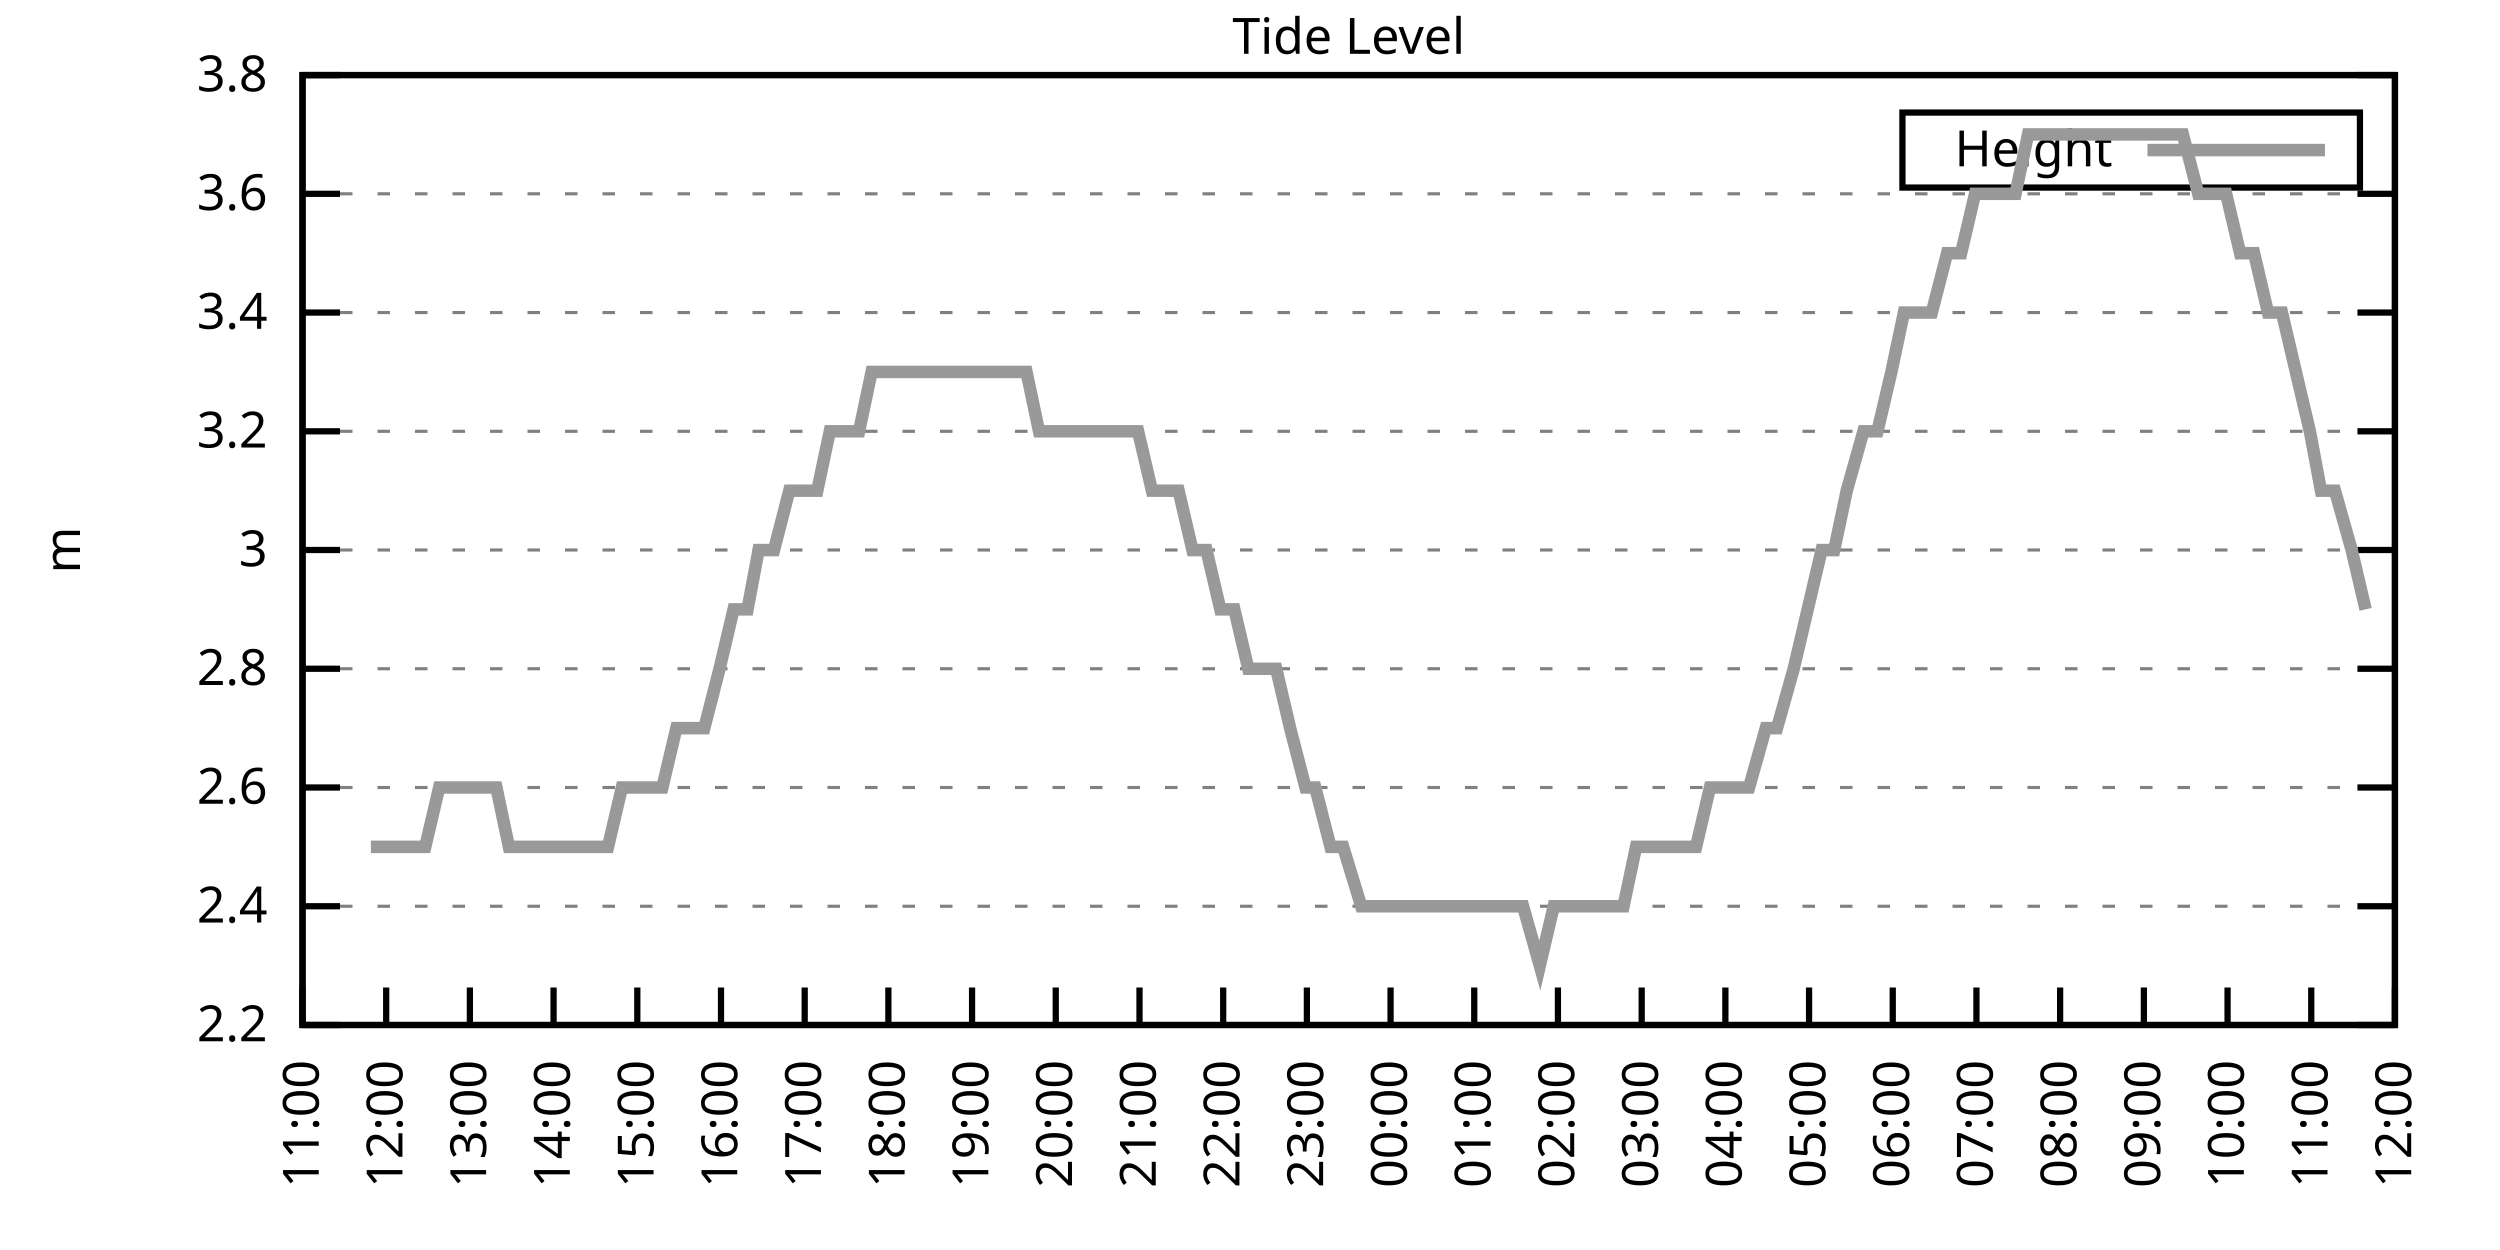
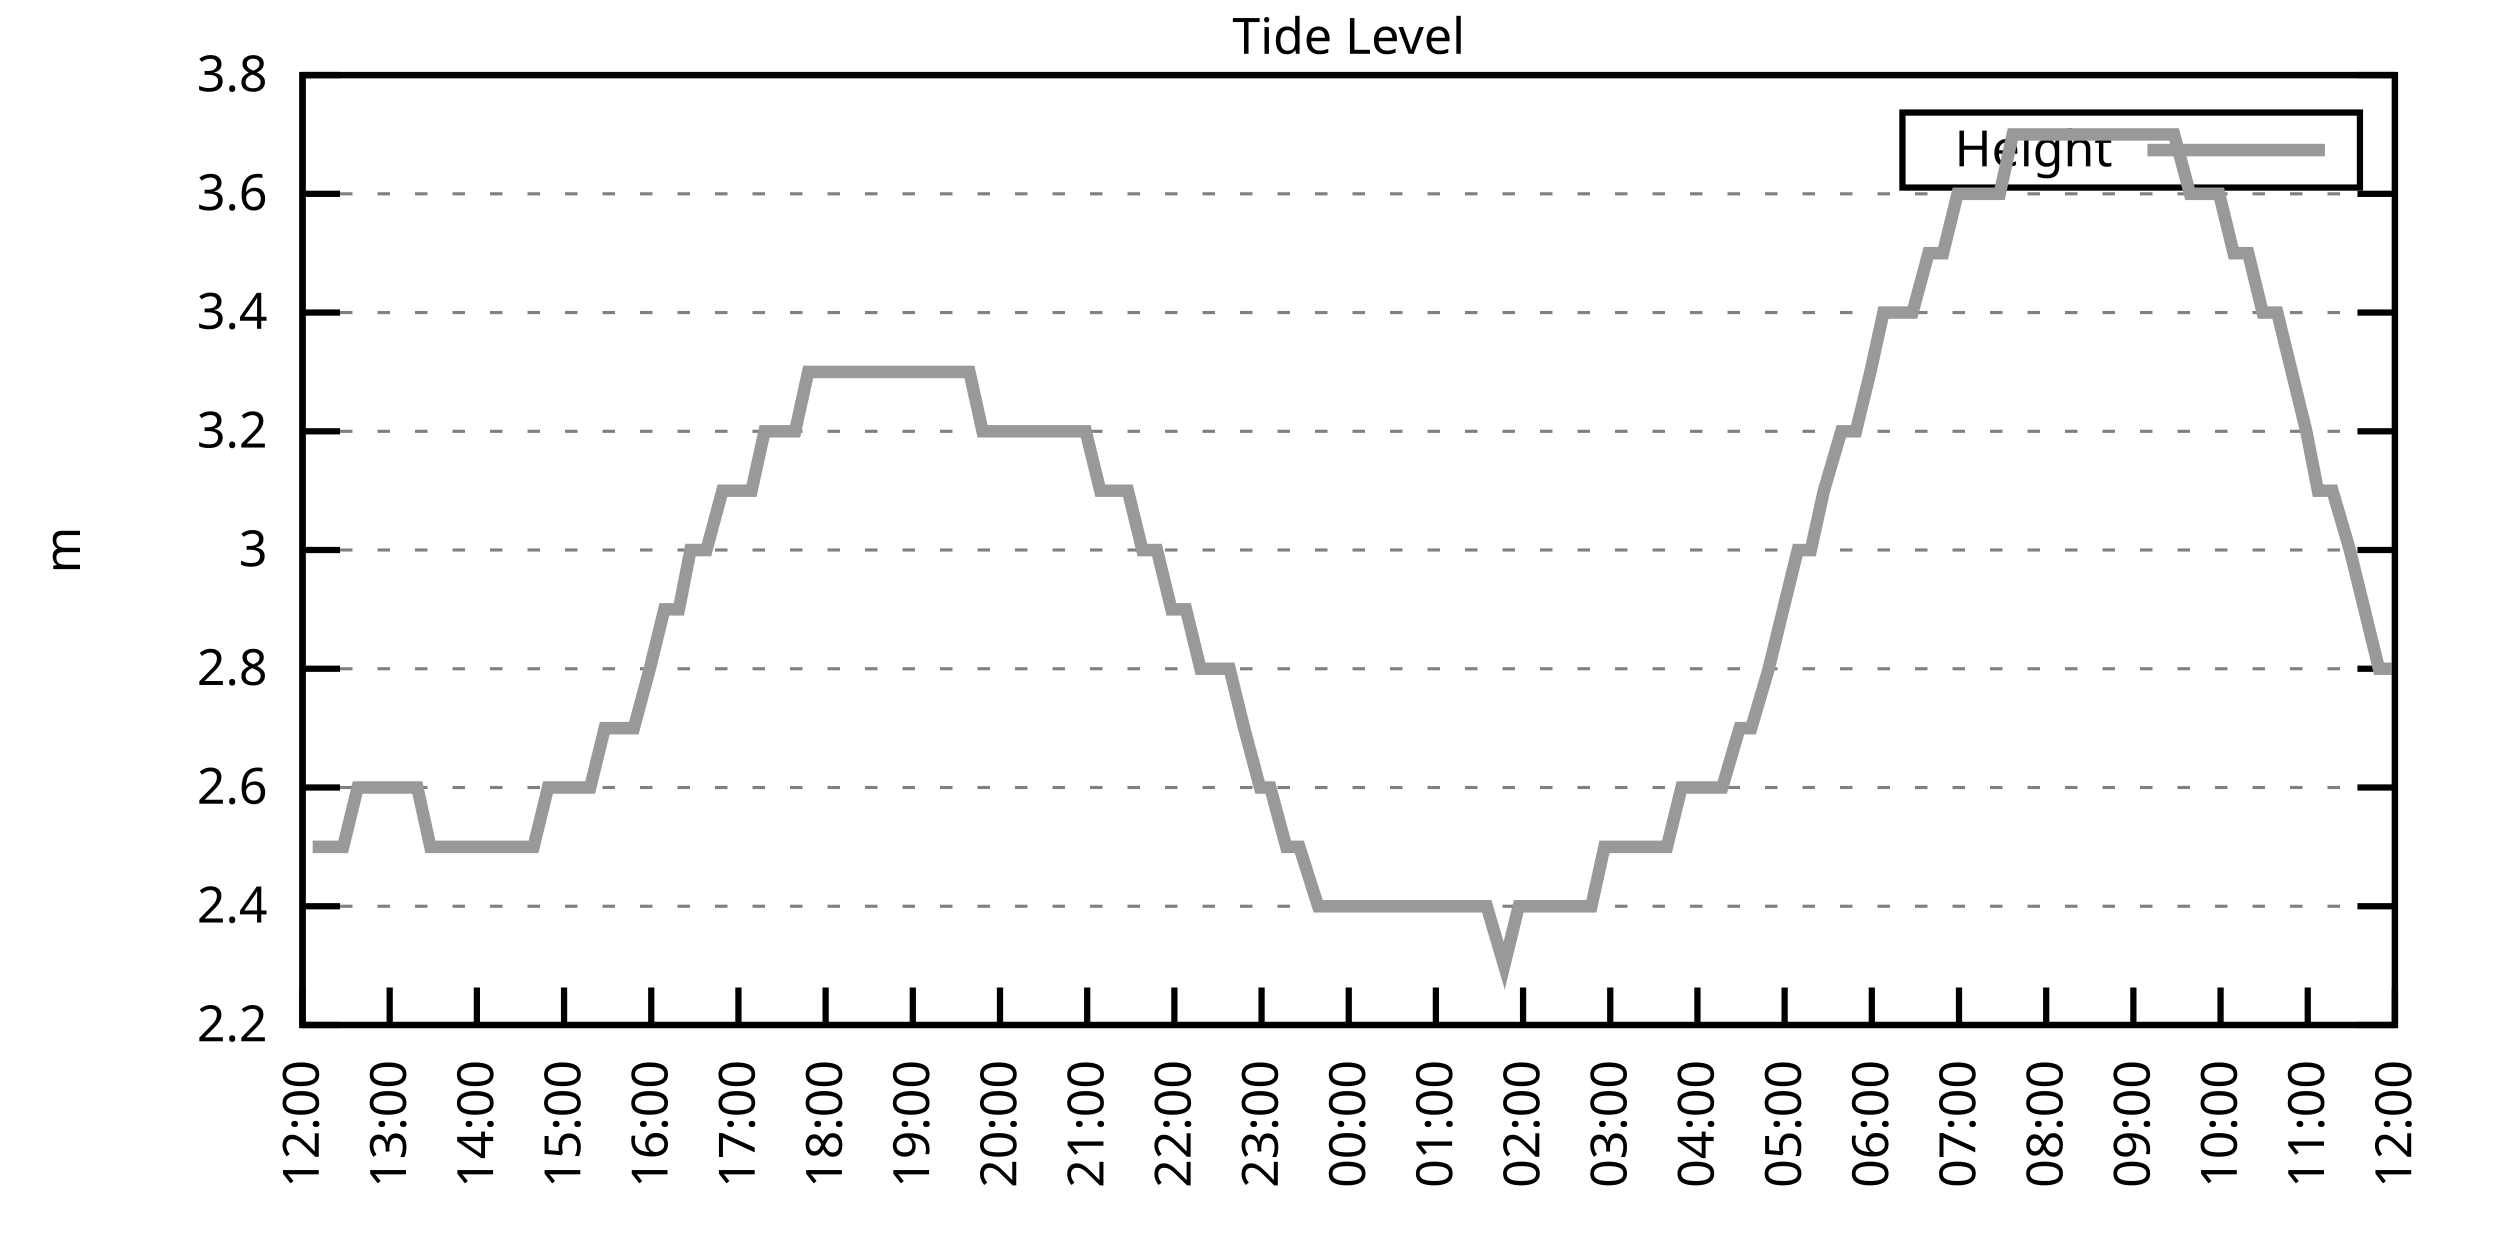
<svg xmlns="http://www.w3.org/2000/svg" xmlns:xlink="http://www.w3.org/1999/xlink" width="400" height="200" viewBox="0 0 400 200">
  <g id="gnuplot_canvas">
    <rect x="0" y="0" width="400" height="200" fill="none" />
    <defs>
      <circle id="gpDot" r="0.5" stroke-width="0.5" stroke="currentColor" />
      <path id="gpPt0" stroke-width="0.333" stroke="currentColor" d="M-1,0 h2 M0,-1 v2" />
      <path id="gpPt1" stroke-width="0.333" stroke="currentColor" d="M-1,-1 L1,1 M1,-1 L-1,1" />
      <path id="gpPt2" stroke-width="0.333" stroke="currentColor" d="M-1,0 L1,0 M0,-1 L0,1 M-1,-1 L1,1 M-1,1 L1,-1" />
      <rect id="gpPt3" stroke-width="0.333" stroke="currentColor" x="-1" y="-1" width="2" height="2" />
      <rect id="gpPt4" stroke-width="0.333" stroke="currentColor" fill="currentColor" x="-1" y="-1" width="2" height="2" />
      <circle id="gpPt5" stroke-width="0.333" stroke="currentColor" cx="0" cy="0" r="1" />
      <use xlink:href="#gpPt5" id="gpPt6" fill="currentColor" stroke="none" />
      <path id="gpPt7" stroke-width="0.333" stroke="currentColor" d="M0,-1.33 L-1.33,0.67 L1.33,0.67 z" />
      <use xlink:href="#gpPt7" id="gpPt8" fill="currentColor" stroke="none" />
      <use xlink:href="#gpPt7" id="gpPt9" stroke="currentColor" transform="rotate(180)" />
      <use xlink:href="#gpPt9" id="gpPt10" fill="currentColor" stroke="none" />
      <use xlink:href="#gpPt3" id="gpPt11" stroke="currentColor" transform="rotate(45)" />
      <use xlink:href="#gpPt11" id="gpPt12" fill="currentColor" stroke="none" />
      <path id="gpPt13" stroke-width="0.333" stroke="currentColor" d="M0,1.330 L1.265,0.411 L0.782,-1.067 L-0.782,-1.076 L-1.265,0.411 z" />
      <use xlink:href="#gpPt13" id="gpPt14" fill="currentColor" stroke="none" />
      <filter id="textbox" filterUnits="objectBoundingBox" x="0" y="0" height="1" width="1">
        <feFlood flood-color="white" flood-opacity="1" result="bgnd" />
        <feComposite in="SourceGraphic" in2="bgnd" operator="atop" />
      </filter>
      <filter id="greybox" filterUnits="objectBoundingBox" x="0" y="0" height="1" width="1">
        <feFlood flood-color="lightgrey" flood-opacity="1" result="grey" />
        <feComposite in="SourceGraphic" in2="grey" operator="atop" />
      </filter>
    </defs>
    <g fill="none" color="white" stroke="currentColor" stroke-width="1.00" stroke-linecap="butt" stroke-linejoin="miter">
</g>
    <g fill="none" color="black" stroke="currentColor" stroke-width="1.00" stroke-linecap="butt" stroke-linejoin="miter">
      <g stroke="none" shape-rendering="crispEdges">
        <polygon fill="rgb(255, 255, 255)" points="48.40,164.00 383.18,164.00 383.18,12.02 48.40,12.02 " />
      </g>
    </g>
    <g fill="none" color="black" stroke="currentColor" stroke-width="1.00" stroke-linecap="butt" stroke-linejoin="miter">
</g>
    <g fill="none" color="black" stroke="black" stroke-width="0.50" stroke-linecap="butt" stroke-linejoin="miter">
</g>
    <g fill="none" color="gray" stroke="currentColor" stroke-width="0.50" stroke-linecap="butt" stroke-linejoin="miter">
      <path stroke="gray" stroke-dasharray="2,4" class="gridline" d="M48.40,164.00 L383.19,164.00  " />
    </g>
    <g fill="none" color="gray" stroke="gray" stroke-width="1.00" stroke-linecap="butt" stroke-linejoin="miter">
</g>
    <g fill="none" color="black" stroke="currentColor" stroke-width="1.00" stroke-linecap="butt" stroke-linejoin="miter">
      <path stroke="black" d="M48.40,164.00 L54.40,164.00 M383.19,164.00 L377.19,164.00  " />
      <g transform="translate(42.80,166.60)" stroke="none" fill="black" font-family="Sans" font-size="8.00" text-anchor="end">
        <text>
          <tspan font-family="Sans"> 2.2</tspan>
        </text>
      </g>
    </g>
    <g fill="none" color="black" stroke="currentColor" stroke-width="1.00" stroke-linecap="butt" stroke-linejoin="miter">
</g>
    <g fill="none" color="black" stroke="black" stroke-width="0.50" stroke-linecap="butt" stroke-linejoin="miter">
</g>
    <g fill="none" color="gray" stroke="currentColor" stroke-width="0.50" stroke-linecap="butt" stroke-linejoin="miter">
      <path stroke="gray" stroke-dasharray="2,4" class="gridline" d="M48.40,145.00 L383.19,145.00  " />
    </g>
    <g fill="none" color="gray" stroke="gray" stroke-width="1.00" stroke-linecap="butt" stroke-linejoin="miter">
</g>
    <g fill="none" color="black" stroke="currentColor" stroke-width="1.00" stroke-linecap="butt" stroke-linejoin="miter">
      <path stroke="black" d="M48.40,145.00 L54.40,145.00 M383.19,145.00 L377.19,145.00  " />
      <g transform="translate(42.80,147.60)" stroke="none" fill="black" font-family="Sans" font-size="8.00" text-anchor="end">
        <text>
          <tspan font-family="Sans"> 2.4</tspan>
        </text>
      </g>
    </g>
    <g fill="none" color="black" stroke="currentColor" stroke-width="1.00" stroke-linecap="butt" stroke-linejoin="miter">
</g>
    <g fill="none" color="black" stroke="black" stroke-width="0.50" stroke-linecap="butt" stroke-linejoin="miter">
</g>
    <g fill="none" color="gray" stroke="currentColor" stroke-width="0.50" stroke-linecap="butt" stroke-linejoin="miter">
      <path stroke="gray" stroke-dasharray="2,4" class="gridline" d="M48.40,126.00 L383.19,126.00  " />
    </g>
    <g fill="none" color="gray" stroke="gray" stroke-width="1.00" stroke-linecap="butt" stroke-linejoin="miter">
</g>
    <g fill="none" color="black" stroke="currentColor" stroke-width="1.00" stroke-linecap="butt" stroke-linejoin="miter">
      <path stroke="black" d="M48.40,126.00 L54.40,126.00 M383.19,126.00 L377.19,126.00  " />
      <g transform="translate(42.80,128.60)" stroke="none" fill="black" font-family="Sans" font-size="8.00" text-anchor="end">
        <text>
          <tspan font-family="Sans"> 2.6</tspan>
        </text>
      </g>
    </g>
    <g fill="none" color="black" stroke="currentColor" stroke-width="1.00" stroke-linecap="butt" stroke-linejoin="miter">
</g>
    <g fill="none" color="black" stroke="black" stroke-width="0.50" stroke-linecap="butt" stroke-linejoin="miter">
</g>
    <g fill="none" color="gray" stroke="currentColor" stroke-width="0.50" stroke-linecap="butt" stroke-linejoin="miter">
      <path stroke="gray" stroke-dasharray="2,4" class="gridline" d="M48.40,107.00 L383.19,107.00  " />
    </g>
    <g fill="none" color="gray" stroke="gray" stroke-width="1.00" stroke-linecap="butt" stroke-linejoin="miter">
</g>
    <g fill="none" color="black" stroke="currentColor" stroke-width="1.00" stroke-linecap="butt" stroke-linejoin="miter">
      <path stroke="black" d="M48.40,107.00 L54.40,107.00 M383.19,107.00 L377.19,107.00  " />
      <g transform="translate(42.80,109.60)" stroke="none" fill="black" font-family="Sans" font-size="8.00" text-anchor="end">
        <text>
          <tspan font-family="Sans"> 2.8</tspan>
        </text>
      </g>
    </g>
    <g fill="none" color="black" stroke="currentColor" stroke-width="1.00" stroke-linecap="butt" stroke-linejoin="miter">
</g>
    <g fill="none" color="black" stroke="black" stroke-width="0.50" stroke-linecap="butt" stroke-linejoin="miter">
</g>
    <g fill="none" color="gray" stroke="currentColor" stroke-width="0.50" stroke-linecap="butt" stroke-linejoin="miter">
      <path stroke="gray" stroke-dasharray="2,4" class="gridline" d="M48.40,88.00 L383.19,88.00  " />
    </g>
    <g fill="none" color="gray" stroke="gray" stroke-width="1.00" stroke-linecap="butt" stroke-linejoin="miter">
</g>
    <g fill="none" color="black" stroke="currentColor" stroke-width="1.00" stroke-linecap="butt" stroke-linejoin="miter">
      <path stroke="black" d="M48.40,88.00 L54.40,88.00 M383.19,88.00 L377.19,88.00  " />
      <g transform="translate(42.80,90.60)" stroke="none" fill="black" font-family="Sans" font-size="8.00" text-anchor="end">
        <text>
          <tspan font-family="Sans"> 3</tspan>
        </text>
      </g>
    </g>
    <g fill="none" color="black" stroke="currentColor" stroke-width="1.00" stroke-linecap="butt" stroke-linejoin="miter">
</g>
    <g fill="none" color="black" stroke="black" stroke-width="0.50" stroke-linecap="butt" stroke-linejoin="miter">
</g>
    <g fill="none" color="gray" stroke="currentColor" stroke-width="0.50" stroke-linecap="butt" stroke-linejoin="miter">
      <path stroke="gray" stroke-dasharray="2,4" class="gridline" d="M48.40,69.01 L383.19,69.01  " />
    </g>
    <g fill="none" color="gray" stroke="gray" stroke-width="1.00" stroke-linecap="butt" stroke-linejoin="miter">
</g>
    <g fill="none" color="black" stroke="currentColor" stroke-width="1.00" stroke-linecap="butt" stroke-linejoin="miter">
      <path stroke="black" d="M48.40,69.01 L54.40,69.01 M383.19,69.01 L377.19,69.01  " />
      <g transform="translate(42.80,71.61)" stroke="none" fill="black" font-family="Sans" font-size="8.00" text-anchor="end">
        <text>
          <tspan font-family="Sans"> 3.2</tspan>
        </text>
      </g>
    </g>
    <g fill="none" color="black" stroke="currentColor" stroke-width="1.00" stroke-linecap="butt" stroke-linejoin="miter">
</g>
    <g fill="none" color="black" stroke="black" stroke-width="0.50" stroke-linecap="butt" stroke-linejoin="miter">
</g>
    <g fill="none" color="gray" stroke="currentColor" stroke-width="0.50" stroke-linecap="butt" stroke-linejoin="miter">
      <path stroke="gray" stroke-dasharray="2,4" class="gridline" d="M48.40,50.01 L383.19,50.01  " />
    </g>
    <g fill="none" color="gray" stroke="gray" stroke-width="1.00" stroke-linecap="butt" stroke-linejoin="miter">
</g>
    <g fill="none" color="black" stroke="currentColor" stroke-width="1.00" stroke-linecap="butt" stroke-linejoin="miter">
      <path stroke="black" d="M48.40,50.01 L54.40,50.01 M383.19,50.01 L377.19,50.01  " />
      <g transform="translate(42.80,52.61)" stroke="none" fill="black" font-family="Sans" font-size="8.00" text-anchor="end">
        <text>
          <tspan font-family="Sans"> 3.4</tspan>
        </text>
      </g>
    </g>
    <g fill="none" color="black" stroke="currentColor" stroke-width="1.00" stroke-linecap="butt" stroke-linejoin="miter">
</g>
    <g fill="none" color="black" stroke="black" stroke-width="0.50" stroke-linecap="butt" stroke-linejoin="miter">
</g>
    <g fill="none" color="gray" stroke="currentColor" stroke-width="0.50" stroke-linecap="butt" stroke-linejoin="miter">
      <path stroke="gray" stroke-dasharray="2,4" class="gridline" d="M48.40,31.01 L383.19,31.01  " />
    </g>
    <g fill="none" color="gray" stroke="gray" stroke-width="1.00" stroke-linecap="butt" stroke-linejoin="miter">
</g>
    <g fill="none" color="black" stroke="currentColor" stroke-width="1.00" stroke-linecap="butt" stroke-linejoin="miter">
      <path stroke="black" d="M48.40,31.01 L54.40,31.01 M383.19,31.01 L377.19,31.01  " />
      <g transform="translate(42.80,33.61)" stroke="none" fill="black" font-family="Sans" font-size="8.00" text-anchor="end">
        <text>
          <tspan font-family="Sans"> 3.6</tspan>
        </text>
      </g>
    </g>
    <g fill="none" color="black" stroke="currentColor" stroke-width="1.00" stroke-linecap="butt" stroke-linejoin="miter">
</g>
    <g fill="none" color="black" stroke="black" stroke-width="0.50" stroke-linecap="butt" stroke-linejoin="miter">
</g>
    <g fill="none" color="gray" stroke="currentColor" stroke-width="0.50" stroke-linecap="butt" stroke-linejoin="miter">
      <path stroke="gray" stroke-dasharray="2,4" class="gridline" d="M48.40,12.01 L383.19,12.01  " />
    </g>
    <g fill="none" color="gray" stroke="gray" stroke-width="1.00" stroke-linecap="butt" stroke-linejoin="miter">
</g>
    <g fill="none" color="black" stroke="currentColor" stroke-width="1.00" stroke-linecap="butt" stroke-linejoin="miter">
      <path stroke="black" d="M48.40,12.01 L54.40,12.01 M383.19,12.01 L377.19,12.01  " />
      <g transform="translate(42.80,14.61)" stroke="none" fill="black" font-family="Sans" font-size="8.00" text-anchor="end">
        <text>
          <tspan font-family="Sans"> 3.8</tspan>
        </text>
      </g>
    </g>
    <g fill="none" color="black" stroke="currentColor" stroke-width="1.00" stroke-linecap="butt" stroke-linejoin="miter">
      <path stroke="black" d="M48.40,164.00 L48.40,158.00  " />
      <g transform="translate(51.00,169.60) rotate(270.00)" stroke="none" fill="black" font-family="Sans" font-size="8.00" text-anchor="end">
        <text>
-           <tspan font-family="Sans">11:00</tspan>
-         </text>
-       </g>
-     </g>
-     <g fill="none" color="black" stroke="currentColor" stroke-width="1.00" stroke-linecap="butt" stroke-linejoin="miter">
-       <path stroke="black" d="M61.79,164.00 L61.79,158.00  " />
-       <g transform="translate(64.39,169.60) rotate(270.00)" stroke="none" fill="black" font-family="Sans" font-size="8.00" text-anchor="end">
-         <text>
          <tspan font-family="Sans">12:00</tspan>
        </text>
      </g>
    </g>
    <g fill="none" color="black" stroke="currentColor" stroke-width="1.00" stroke-linecap="butt" stroke-linejoin="miter">
-       <path stroke="black" d="M75.18,164.00 L75.18,158.00  " />
-       <g transform="translate(77.78,169.60) rotate(270.00)" stroke="none" fill="black" font-family="Sans" font-size="8.00" text-anchor="end">
+       <path stroke="black" d="M62.35,164.00 L62.35,158.00  " />
+       <g transform="translate(64.95,169.60) rotate(270.00)" stroke="none" fill="black" font-family="Sans" font-size="8.00" text-anchor="end">
        <text>
          <tspan font-family="Sans">13:00</tspan>
        </text>
      </g>
    </g>
    <g fill="none" color="black" stroke="currentColor" stroke-width="1.00" stroke-linecap="butt" stroke-linejoin="miter">
-       <path stroke="black" d="M88.57,164.00 L88.57,158.00  " />
-       <g transform="translate(91.17,169.60) rotate(270.00)" stroke="none" fill="black" font-family="Sans" font-size="8.00" text-anchor="end">
+       <path stroke="black" d="M76.30,164.00 L76.30,158.00  " />
+       <g transform="translate(78.90,169.60) rotate(270.00)" stroke="none" fill="black" font-family="Sans" font-size="8.00" text-anchor="end">
        <text>
          <tspan font-family="Sans">14:00</tspan>
        </text>
      </g>
    </g>
    <g fill="none" color="black" stroke="currentColor" stroke-width="1.00" stroke-linecap="butt" stroke-linejoin="miter">
-       <path stroke="black" d="M101.97,164.00 L101.97,158.00  " />
-       <g transform="translate(104.57,169.60) rotate(270.00)" stroke="none" fill="black" font-family="Sans" font-size="8.00" text-anchor="end">
+       <path stroke="black" d="M90.25,164.00 L90.25,158.00  " />
+       <g transform="translate(92.85,169.60) rotate(270.00)" stroke="none" fill="black" font-family="Sans" font-size="8.00" text-anchor="end">
        <text>
          <tspan font-family="Sans">15:00</tspan>
        </text>
      </g>
    </g>
    <g fill="none" color="black" stroke="currentColor" stroke-width="1.00" stroke-linecap="butt" stroke-linejoin="miter">
-       <path stroke="black" d="M115.36,164.00 L115.36,158.00  " />
-       <g transform="translate(117.96,169.60) rotate(270.00)" stroke="none" fill="black" font-family="Sans" font-size="8.00" text-anchor="end">
+       <path stroke="black" d="M104.20,164.00 L104.20,158.00  " />
+       <g transform="translate(106.80,169.60) rotate(270.00)" stroke="none" fill="black" font-family="Sans" font-size="8.00" text-anchor="end">
        <text>
          <tspan font-family="Sans">16:00</tspan>
        </text>
      </g>
    </g>
    <g fill="none" color="black" stroke="currentColor" stroke-width="1.00" stroke-linecap="butt" stroke-linejoin="miter">
-       <path stroke="black" d="M128.75,164.00 L128.75,158.00  " />
-       <g transform="translate(131.35,169.60) rotate(270.00)" stroke="none" fill="black" font-family="Sans" font-size="8.00" text-anchor="end">
+       <path stroke="black" d="M118.15,164.00 L118.15,158.00  " />
+       <g transform="translate(120.75,169.60) rotate(270.00)" stroke="none" fill="black" font-family="Sans" font-size="8.00" text-anchor="end">
        <text>
          <tspan font-family="Sans">17:00</tspan>
        </text>
      </g>
    </g>
    <g fill="none" color="black" stroke="currentColor" stroke-width="1.00" stroke-linecap="butt" stroke-linejoin="miter">
-       <path stroke="black" d="M142.14,164.00 L142.14,158.00  " />
-       <g transform="translate(144.74,169.60) rotate(270.00)" stroke="none" fill="black" font-family="Sans" font-size="8.00" text-anchor="end">
+       <path stroke="black" d="M132.10,164.00 L132.10,158.00  " />
+       <g transform="translate(134.70,169.60) rotate(270.00)" stroke="none" fill="black" font-family="Sans" font-size="8.00" text-anchor="end">
        <text>
          <tspan font-family="Sans">18:00</tspan>
        </text>
      </g>
    </g>
    <g fill="none" color="black" stroke="currentColor" stroke-width="1.00" stroke-linecap="butt" stroke-linejoin="miter">
-       <path stroke="black" d="M155.53,164.00 L155.53,158.00  " />
-       <g transform="translate(158.13,169.60) rotate(270.00)" stroke="none" fill="black" font-family="Sans" font-size="8.00" text-anchor="end">
+       <path stroke="black" d="M146.05,164.00 L146.05,158.00  " />
+       <g transform="translate(148.65,169.60) rotate(270.00)" stroke="none" fill="black" font-family="Sans" font-size="8.00" text-anchor="end">
        <text>
          <tspan font-family="Sans">19:00</tspan>
        </text>
      </g>
    </g>
    <g fill="none" color="black" stroke="currentColor" stroke-width="1.00" stroke-linecap="butt" stroke-linejoin="miter">
-       <path stroke="black" d="M168.92,164.00 L168.92,158.00  " />
-       <g transform="translate(171.52,169.60) rotate(270.00)" stroke="none" fill="black" font-family="Sans" font-size="8.00" text-anchor="end">
+       <path stroke="black" d="M160.00,164.00 L160.00,158.00  " />
+       <g transform="translate(162.60,169.60) rotate(270.00)" stroke="none" fill="black" font-family="Sans" font-size="8.00" text-anchor="end">
        <text>
          <tspan font-family="Sans">20:00</tspan>
        </text>
      </g>
    </g>
    <g fill="none" color="black" stroke="currentColor" stroke-width="1.00" stroke-linecap="butt" stroke-linejoin="miter">
-       <path stroke="black" d="M182.32,164.00 L182.32,158.00  " />
-       <g transform="translate(184.92,169.60) rotate(270.00)" stroke="none" fill="black" font-family="Sans" font-size="8.00" text-anchor="end">
+       <path stroke="black" d="M173.95,164.00 L173.95,158.00  " />
+       <g transform="translate(176.55,169.60) rotate(270.00)" stroke="none" fill="black" font-family="Sans" font-size="8.00" text-anchor="end">
        <text>
          <tspan font-family="Sans">21:00</tspan>
        </text>
      </g>
    </g>
    <g fill="none" color="black" stroke="currentColor" stroke-width="1.00" stroke-linecap="butt" stroke-linejoin="miter">
-       <path stroke="black" d="M195.71,164.00 L195.71,158.00  " />
-       <g transform="translate(198.31,169.60) rotate(270.00)" stroke="none" fill="black" font-family="Sans" font-size="8.00" text-anchor="end">
+       <path stroke="black" d="M187.90,164.00 L187.90,158.00  " />
+       <g transform="translate(190.50,169.60) rotate(270.00)" stroke="none" fill="black" font-family="Sans" font-size="8.00" text-anchor="end">
        <text>
          <tspan font-family="Sans">22:00</tspan>
        </text>
      </g>
    </g>
    <g fill="none" color="black" stroke="currentColor" stroke-width="1.00" stroke-linecap="butt" stroke-linejoin="miter">
-       <path stroke="black" d="M209.10,164.00 L209.10,158.00  " />
-       <g transform="translate(211.70,169.60) rotate(270.00)" stroke="none" fill="black" font-family="Sans" font-size="8.00" text-anchor="end">
+       <path stroke="black" d="M201.85,164.00 L201.85,158.00  " />
+       <g transform="translate(204.45,169.60) rotate(270.00)" stroke="none" fill="black" font-family="Sans" font-size="8.00" text-anchor="end">
        <text>
          <tspan font-family="Sans">23:00</tspan>
        </text>
      </g>
    </g>
    <g fill="none" color="black" stroke="currentColor" stroke-width="1.00" stroke-linecap="butt" stroke-linejoin="miter">
-       <path stroke="black" d="M222.49,164.00 L222.49,158.00  " />
-       <g transform="translate(225.09,169.60) rotate(270.00)" stroke="none" fill="black" font-family="Sans" font-size="8.00" text-anchor="end">
+       <path stroke="black" d="M215.80,164.00 L215.80,158.00  " />
+       <g transform="translate(218.40,169.60) rotate(270.00)" stroke="none" fill="black" font-family="Sans" font-size="8.00" text-anchor="end">
        <text>
          <tspan font-family="Sans">00:00</tspan>
        </text>
      </g>
    </g>
    <g fill="none" color="black" stroke="currentColor" stroke-width="1.00" stroke-linecap="butt" stroke-linejoin="miter">
-       <path stroke="black" d="M235.88,164.00 L235.88,158.00  " />
-       <g transform="translate(238.48,169.60) rotate(270.00)" stroke="none" fill="black" font-family="Sans" font-size="8.00" text-anchor="end">
+       <path stroke="black" d="M229.74,164.00 L229.74,158.00  " />
+       <g transform="translate(232.34,169.60) rotate(270.00)" stroke="none" fill="black" font-family="Sans" font-size="8.00" text-anchor="end">
        <text>
          <tspan font-family="Sans">01:00</tspan>
        </text>
      </g>
    </g>
    <g fill="none" color="black" stroke="currentColor" stroke-width="1.00" stroke-linecap="butt" stroke-linejoin="miter">
-       <path stroke="black" d="M249.27,164.00 L249.27,158.00  " />
-       <g transform="translate(251.87,169.60) rotate(270.00)" stroke="none" fill="black" font-family="Sans" font-size="8.00" text-anchor="end">
+       <path stroke="black" d="M243.69,164.00 L243.69,158.00  " />
+       <g transform="translate(246.29,169.60) rotate(270.00)" stroke="none" fill="black" font-family="Sans" font-size="8.00" text-anchor="end">
        <text>
          <tspan font-family="Sans">02:00</tspan>
        </text>
      </g>
    </g>
    <g fill="none" color="black" stroke="currentColor" stroke-width="1.00" stroke-linecap="butt" stroke-linejoin="miter">
-       <path stroke="black" d="M262.67,164.00 L262.67,158.00  " />
-       <g transform="translate(265.27,169.60) rotate(270.00)" stroke="none" fill="black" font-family="Sans" font-size="8.00" text-anchor="end">
+       <path stroke="black" d="M257.64,164.00 L257.64,158.00  " />
+       <g transform="translate(260.24,169.60) rotate(270.00)" stroke="none" fill="black" font-family="Sans" font-size="8.00" text-anchor="end">
        <text>
          <tspan font-family="Sans">03:00</tspan>
        </text>
      </g>
    </g>
    <g fill="none" color="black" stroke="currentColor" stroke-width="1.00" stroke-linecap="butt" stroke-linejoin="miter">
-       <path stroke="black" d="M276.06,164.00 L276.06,158.00  " />
-       <g transform="translate(278.66,169.60) rotate(270.00)" stroke="none" fill="black" font-family="Sans" font-size="8.00" text-anchor="end">
+       <path stroke="black" d="M271.59,164.00 L271.59,158.00  " />
+       <g transform="translate(274.19,169.60) rotate(270.00)" stroke="none" fill="black" font-family="Sans" font-size="8.00" text-anchor="end">
        <text>
          <tspan font-family="Sans">04:00</tspan>
        </text>
      </g>
    </g>
    <g fill="none" color="black" stroke="currentColor" stroke-width="1.00" stroke-linecap="butt" stroke-linejoin="miter">
-       <path stroke="black" d="M289.45,164.00 L289.45,158.00  " />
-       <g transform="translate(292.05,169.60) rotate(270.00)" stroke="none" fill="black" font-family="Sans" font-size="8.00" text-anchor="end">
+       <path stroke="black" d="M285.54,164.00 L285.54,158.00  " />
+       <g transform="translate(288.14,169.60) rotate(270.00)" stroke="none" fill="black" font-family="Sans" font-size="8.00" text-anchor="end">
        <text>
          <tspan font-family="Sans">05:00</tspan>
        </text>
      </g>
    </g>
    <g fill="none" color="black" stroke="currentColor" stroke-width="1.00" stroke-linecap="butt" stroke-linejoin="miter">
-       <path stroke="black" d="M302.84,164.00 L302.84,158.00  " />
-       <g transform="translate(305.44,169.60) rotate(270.00)" stroke="none" fill="black" font-family="Sans" font-size="8.00" text-anchor="end">
+       <path stroke="black" d="M299.49,164.00 L299.49,158.00  " />
+       <g transform="translate(302.09,169.60) rotate(270.00)" stroke="none" fill="black" font-family="Sans" font-size="8.00" text-anchor="end">
        <text>
          <tspan font-family="Sans">06:00</tspan>
        </text>
      </g>
    </g>
    <g fill="none" color="black" stroke="currentColor" stroke-width="1.00" stroke-linecap="butt" stroke-linejoin="miter">
-       <path stroke="black" d="M316.23,164.00 L316.23,158.00  " />
-       <g transform="translate(318.83,169.60) rotate(270.00)" stroke="none" fill="black" font-family="Sans" font-size="8.00" text-anchor="end">
+       <path stroke="black" d="M313.44,164.00 L313.44,158.00  " />
+       <g transform="translate(316.04,169.60) rotate(270.00)" stroke="none" fill="black" font-family="Sans" font-size="8.00" text-anchor="end">
        <text>
          <tspan font-family="Sans">07:00</tspan>
        </text>
      </g>
    </g>
    <g fill="none" color="black" stroke="currentColor" stroke-width="1.00" stroke-linecap="butt" stroke-linejoin="miter">
-       <path stroke="black" d="M329.62,164.00 L329.62,158.00  " />
-       <g transform="translate(332.22,169.60) rotate(270.00)" stroke="none" fill="black" font-family="Sans" font-size="8.00" text-anchor="end">
+       <path stroke="black" d="M327.39,164.00 L327.39,158.00  " />
+       <g transform="translate(329.99,169.60) rotate(270.00)" stroke="none" fill="black" font-family="Sans" font-size="8.00" text-anchor="end">
        <text>
          <tspan font-family="Sans">08:00</tspan>
        </text>
      </g>
    </g>
    <g fill="none" color="black" stroke="currentColor" stroke-width="1.00" stroke-linecap="butt" stroke-linejoin="miter">
-       <path stroke="black" d="M343.02,164.00 L343.02,158.00  " />
-       <g transform="translate(345.62,169.60) rotate(270.00)" stroke="none" fill="black" font-family="Sans" font-size="8.00" text-anchor="end">
+       <path stroke="black" d="M341.34,164.00 L341.34,158.00  " />
+       <g transform="translate(343.94,169.60) rotate(270.00)" stroke="none" fill="black" font-family="Sans" font-size="8.00" text-anchor="end">
        <text>
          <tspan font-family="Sans">09:00</tspan>
        </text>
      </g>
    </g>
    <g fill="none" color="black" stroke="currentColor" stroke-width="1.00" stroke-linecap="butt" stroke-linejoin="miter">
-       <path stroke="black" d="M356.41,164.00 L356.41,158.00  " />
-       <g transform="translate(359.01,169.60) rotate(270.00)" stroke="none" fill="black" font-family="Sans" font-size="8.00" text-anchor="end">
+       <path stroke="black" d="M355.29,164.00 L355.29,158.00  " />
+       <g transform="translate(357.89,169.60) rotate(270.00)" stroke="none" fill="black" font-family="Sans" font-size="8.00" text-anchor="end">
        <text>
          <tspan font-family="Sans">10:00</tspan>
        </text>
      </g>
    </g>
    <g fill="none" color="black" stroke="currentColor" stroke-width="1.00" stroke-linecap="butt" stroke-linejoin="miter">
-       <path stroke="black" d="M369.80,164.00 L369.80,158.00  " />
-       <g transform="translate(372.40,169.60) rotate(270.00)" stroke="none" fill="black" font-family="Sans" font-size="8.00" text-anchor="end">
+       <path stroke="black" d="M369.24,164.00 L369.24,158.00  " />
+       <g transform="translate(371.84,169.60) rotate(270.00)" stroke="none" fill="black" font-family="Sans" font-size="8.00" text-anchor="end">
        <text>
          <tspan font-family="Sans">11:00</tspan>
        </text>
      </g>
    </g>
    <g fill="none" color="black" stroke="currentColor" stroke-width="1.00" stroke-linecap="butt" stroke-linejoin="miter">
      <path stroke="black" d="M383.19,164.00 L383.19,158.00  " />
      <g transform="translate(385.79,169.60) rotate(270.00)" stroke="none" fill="black" font-family="Sans" font-size="8.00" text-anchor="end">
        <text>
          <tspan font-family="Sans">12:00</tspan>
        </text>
      </g>
    </g>
    <g fill="none" color="black" stroke="currentColor" stroke-width="1.00" stroke-linecap="butt" stroke-linejoin="miter">
</g>
    <g fill="none" color="black" stroke="currentColor" stroke-width="1.00" stroke-linecap="butt" stroke-linejoin="miter">
      <path stroke="black" d="M48.40,12.01 L48.40,164.00 L383.19,164.00 L383.19,12.01 L48.40,12.01 Z  " />
    </g>
    <g fill="none" color="black" stroke="currentColor" stroke-width="1.00" stroke-linecap="butt" stroke-linejoin="miter">
</g>
    <g fill="none" color="black" stroke="currentColor" stroke-width="1.00" stroke-linecap="butt" stroke-linejoin="miter">
      <path stroke="black" d="M304.39,30.01 L304.39,18.01 L377.59,18.01 L377.59,30.01 L304.39,30.01 Z  " />
    </g>
    <g id="Tide_level_plot_1">
      <g fill="none" color="white" stroke="black" stroke-width="2.00" stroke-linecap="butt" stroke-linejoin="miter">
</g>
      <g fill="none" color="black" stroke="currentColor" stroke-width="2.00" stroke-linecap="butt" stroke-linejoin="miter">
        <g transform="translate(337.99,26.61)" stroke="none" fill="black" font-family="Sans" font-size="8.00" text-anchor="end">
          <text>
            <tspan font-family="Sans">Height</tspan>
          </text>
        </g>
      </g>
      <g fill="none" color="black" stroke="currentColor" stroke-width="2.00" stroke-linecap="butt" stroke-linejoin="miter">
-         <path stroke="rgb(153, 153, 153)" d="M343.59,24.01 L371.99,24.01 M59.34,135.50 L61.35,135.50 L63.35,135.50 L66.03,135.50 L68.04,135.50 L70.27,126.00   L72.28,126.00 L74.96,126.00 L77.19,126.00 L79.42,126.00 L81.43,135.50 L83.66,135.50 L86.12,135.50 L88.13,135.50   L90.36,135.50 L92.59,135.50 L94.60,135.50 L97.28,135.50 L99.51,126.00 L101.74,126.00 L103.53,126.00 L105.98,126.00   L108.22,116.50 L110.45,116.50 L112.68,116.50 L115.13,107.00 L117.37,97.50 L119.60,97.50 L121.38,88.01 L123.84,88.01   L126.29,78.51 L128.30,78.51 L130.76,78.51 L132.77,69.01 L135.22,69.01 L137.45,69.01 L139.46,59.51 L141.69,59.51   L144.15,59.51 L146.38,59.51 L148.39,59.51 L150.62,59.51 L153.08,59.51 L155.09,59.51 L157.32,59.51 L159.55,59.51   L161.78,59.51 L164.24,59.51 L166.25,69.01 L168.48,69.01 L170.49,69.01 L172.94,69.01 L175.17,69.01 L177.18,69.01   L179.64,69.01 L182.09,69.01 L184.32,78.51 L186.33,78.51 L188.57,78.51 L190.80,88.01 L193.03,88.01 L195.26,97.50   L197.49,97.50 L199.73,107.00 L201.96,107.00 L204.19,107.00 L206.42,116.50 L208.88,126.00 L210.44,126.00 L212.89,135.50   L214.90,135.50 L217.80,145.00 L220.04,145.00 L222.27,145.00 L226.73,145.00 L228.96,145.00 L230.53,145.00 L233.43,145.00   L235.66,145.00 L237.89,145.00 L239.68,145.00 L241.46,145.00 L243.69,145.00 L246.37,154.50 L248.60,145.00 L253.51,145.00   L255.75,145.00 L257.53,145.00 L259.76,145.00 L261.77,135.50 L264.00,135.50 L266.46,135.50 L268.47,135.50 L271.37,135.50   L273.60,126.00 L275.83,126.00 L278.07,126.00 L279.85,126.00 L282.53,116.50 L284.32,116.50 L286.99,107.00 L289.23,97.50   L291.46,88.01 L293.47,88.01 L295.48,78.51 L298.15,69.01 L300.39,69.01 L302.62,59.51 L304.63,50.01 L307.08,50.01   L309.09,50.01 L311.54,40.51 L313.78,40.51 L316.01,31.01 L317.79,31.01 L320.47,31.01 L322.48,31.01 L324.49,21.51   L327.17,21.51 L328.73,21.51 L331.63,21.51 L333.64,21.51 L335.87,21.51 L338.33,21.51 L340.34,21.51 L342.79,21.51   L345.02,21.51 L347.03,21.51 L349.26,21.51 L351.72,31.01 L353.95,31.01 L356.18,31.01 L358.42,40.51 L360.65,40.51   L362.88,50.01 L365.11,50.01 L367.34,59.51 L369.58,69.01 L371.36,78.51 L373.59,78.51 L376.27,88.01 L378.50,97.50    " />
+         <path stroke="rgb(153, 153, 153)" d="M343.59,24.01 L371.99,24.01 M50.03,135.50 L52.82,135.50 L54.91,135.50 L57.23,126.00 L59.33,126.00 L62.12,126.00   L64.44,126.00 L66.77,126.00 L68.86,135.50 L71.18,135.50 L73.74,135.50 L75.83,135.50 L78.16,135.50 L80.48,135.50   L82.58,135.50 L85.37,135.50 L87.69,126.00 L90.02,126.00 L91.88,126.00 L94.43,126.00 L96.76,116.50 L99.08,116.50   L101.41,116.50 L103.97,107.00 L106.29,97.50 L108.62,97.50 L110.48,88.01 L113.03,88.01 L115.59,78.51 L117.68,78.51   L120.24,78.51 L122.33,69.01 L124.89,69.01 L127.22,69.01 L129.31,59.51 L131.63,59.51 L134.19,59.51 L136.51,59.51   L138.61,59.51 L140.93,59.51 L143.49,59.51 L145.58,59.51 L147.91,59.51 L150.23,59.51 L152.56,59.51 L155.11,59.51   L157.21,69.01 L159.53,69.01 L161.62,69.01 L164.18,69.01 L166.51,69.01 L168.60,69.01 L171.16,69.01 L173.71,69.01   L176.04,78.51 L178.13,78.51 L180.46,78.51 L182.78,88.01 L185.11,88.01 L187.43,97.50 L189.76,97.50 L192.08,107.00   L194.41,107.00 L196.73,107.00 L199.06,116.50 L201.61,126.00 L203.24,126.00 L205.80,135.50 L207.89,135.50 L210.91,145.00   L213.24,145.00 L215.56,145.00 L220.21,145.00 L222.54,145.00 L224.16,145.00 L227.19,145.00 L229.51,145.00 L231.84,145.00   L233.70,145.00 L235.56,145.00 L237.88,145.00 L240.67,154.50 L243.00,145.00 L248.11,145.00 L250.44,145.00 L252.30,145.00   L254.62,145.00 L256.71,135.50 L259.04,135.50 L261.60,135.50 L263.69,135.50 L266.71,135.50 L269.04,126.00 L271.36,126.00   L273.69,126.00 L275.55,126.00 L278.34,116.50 L280.20,116.50 L282.99,107.00 L285.31,97.50 L287.64,88.01 L289.73,88.01   L291.82,78.51 L294.61,69.01 L296.94,69.01 L299.26,59.51 L301.35,50.01 L303.91,50.01 L306.00,50.01 L308.56,40.51   L310.88,40.51 L313.21,31.01 L315.07,31.01 L317.86,31.01 L319.95,31.01 L322.04,21.51 L324.83,21.51 L326.46,21.51   L329.48,21.51 L331.58,21.51 L333.90,21.51 L336.46,21.51 L338.55,21.51 L341.11,21.51 L343.43,21.51 L345.53,21.51   L347.85,21.51 L350.41,31.01 L352.73,31.01 L355.06,31.01 L357.38,40.51 L359.71,40.51 L362.03,50.01 L364.36,50.01   L366.68,59.51 L369.01,69.01 L370.87,78.51 L373.19,78.51 L375.98,88.01 L378.31,97.50 L380.63,107.00 L382.96,107.00    " />
      </g>
    </g>
    <g fill="none" color="black" stroke="currentColor" stroke-width="2.00" stroke-linecap="butt" stroke-linejoin="miter">
</g>
    <g fill="none" color="black" stroke="black" stroke-width="1.00" stroke-linecap="butt" stroke-linejoin="miter">
</g>
    <g fill="none" color="black" stroke="currentColor" stroke-width="1.00" stroke-linecap="butt" stroke-linejoin="miter">
      <path stroke="black" d="M48.40,12.01 L48.40,164.00 L383.19,164.00 L383.19,12.01 L48.40,12.01 Z  " />
      <g transform="translate(12.80,88.01) rotate(270.00)" stroke="none" fill="black" font-family="Sans" font-size="8.00" text-anchor="middle">
        <text>
          <tspan font-family="Sans">m</tspan>
        </text>
      </g>
    </g>
    <g fill="none" color="black" stroke="currentColor" stroke-width="1.00" stroke-linecap="butt" stroke-linejoin="miter">
</g>
    <g fill="none" color="black" stroke="currentColor" stroke-width="1.00" stroke-linecap="butt" stroke-linejoin="miter">
      <g transform="translate(215.79,8.61)" stroke="none" fill="black" font-family="Sans" font-size="8.00" text-anchor="middle">
        <text>
          <tspan font-family="Sans">Tide Level</tspan>
        </text>
      </g>
    </g>
    <g fill="none" color="black" stroke="currentColor" stroke-width="1.00" stroke-linecap="butt" stroke-linejoin="miter">
</g>
  </g>
</svg>
